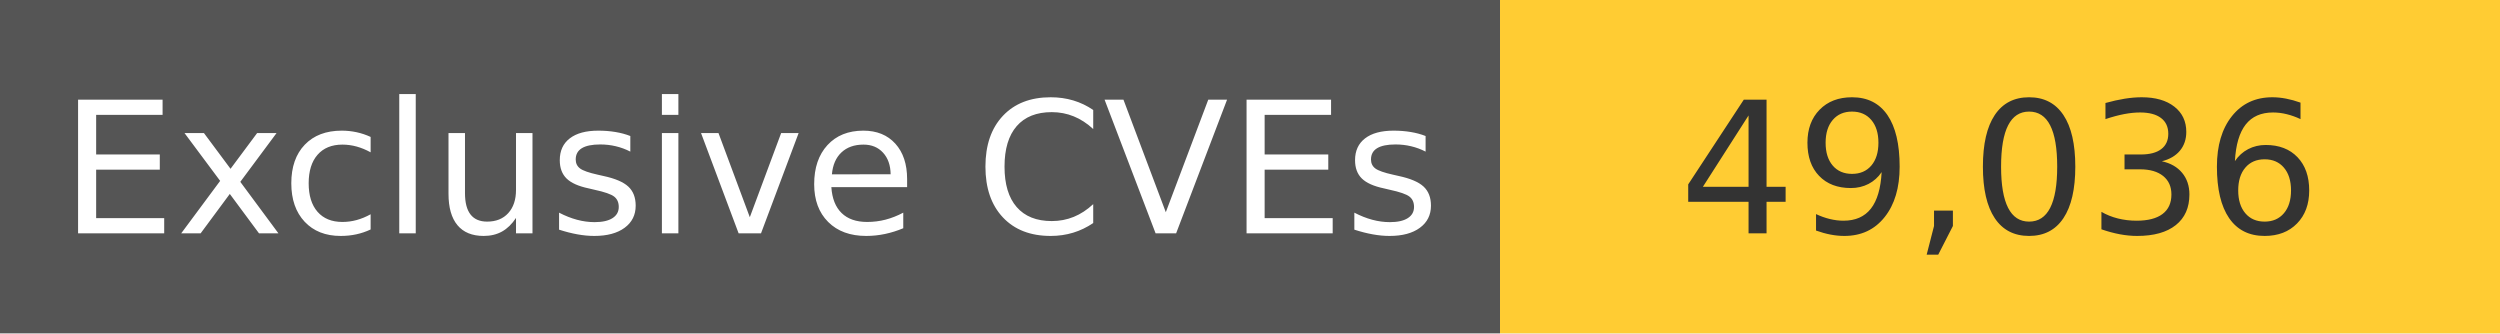
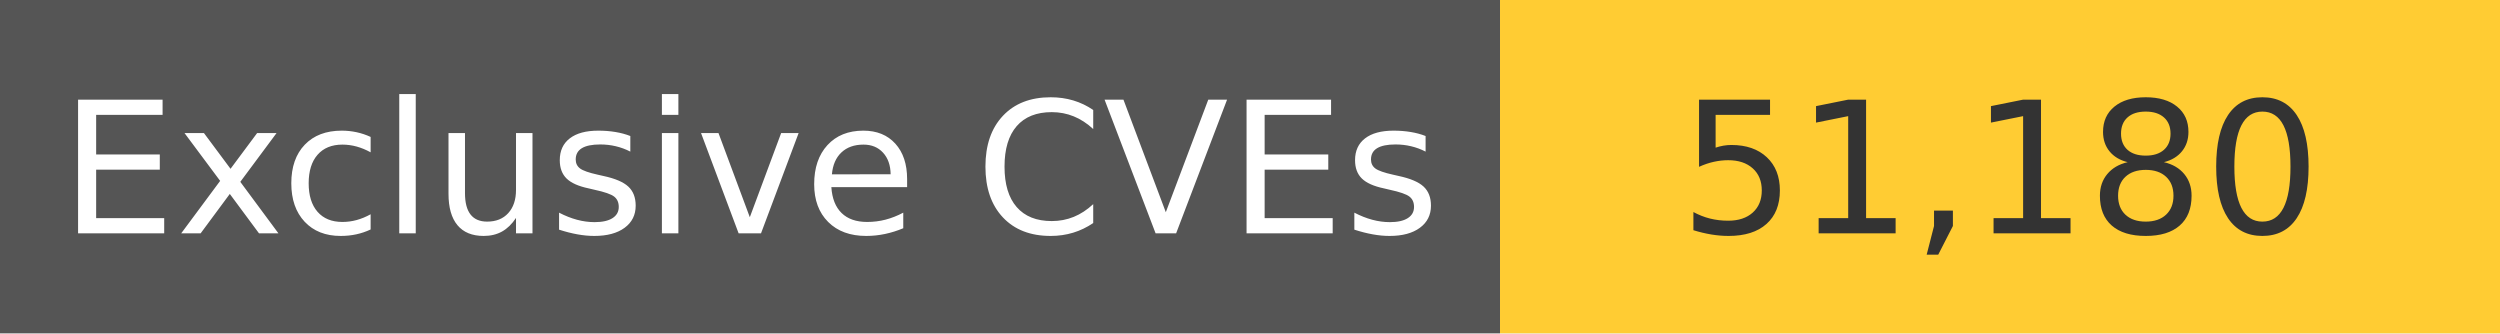
<svg xmlns="http://www.w3.org/2000/svg" width="150" height="20" role="img">
  <linearGradient id="s" x2="0" y2="100%">
    <stop offset="0" stop-color="#bbb" stop-opacity=".1" />
    <stop offset="1" stop-opacity=".1" />
  </linearGradient>
  <g>
    <rect width="90" height="20" fill="#555" />
    <rect x="90" width="267" height="20" fill="#ffcc33" />
  </g>
  <g fill="#fff" text-anchor="middle" font-family="Verdana,Geneva,DejaVu Sans,sans-serif" text-rendering="geometricPrecision" font-size="110">
    <text x="450" y="140" transform="scale(.1)" fill="#fff">
            Exclusive CVEs
        </text>
    <text x="1200" y="140" transform="scale(.1)" fill="#333">
-             49,036
+             51,180
        </text>
  </g>
</svg>
